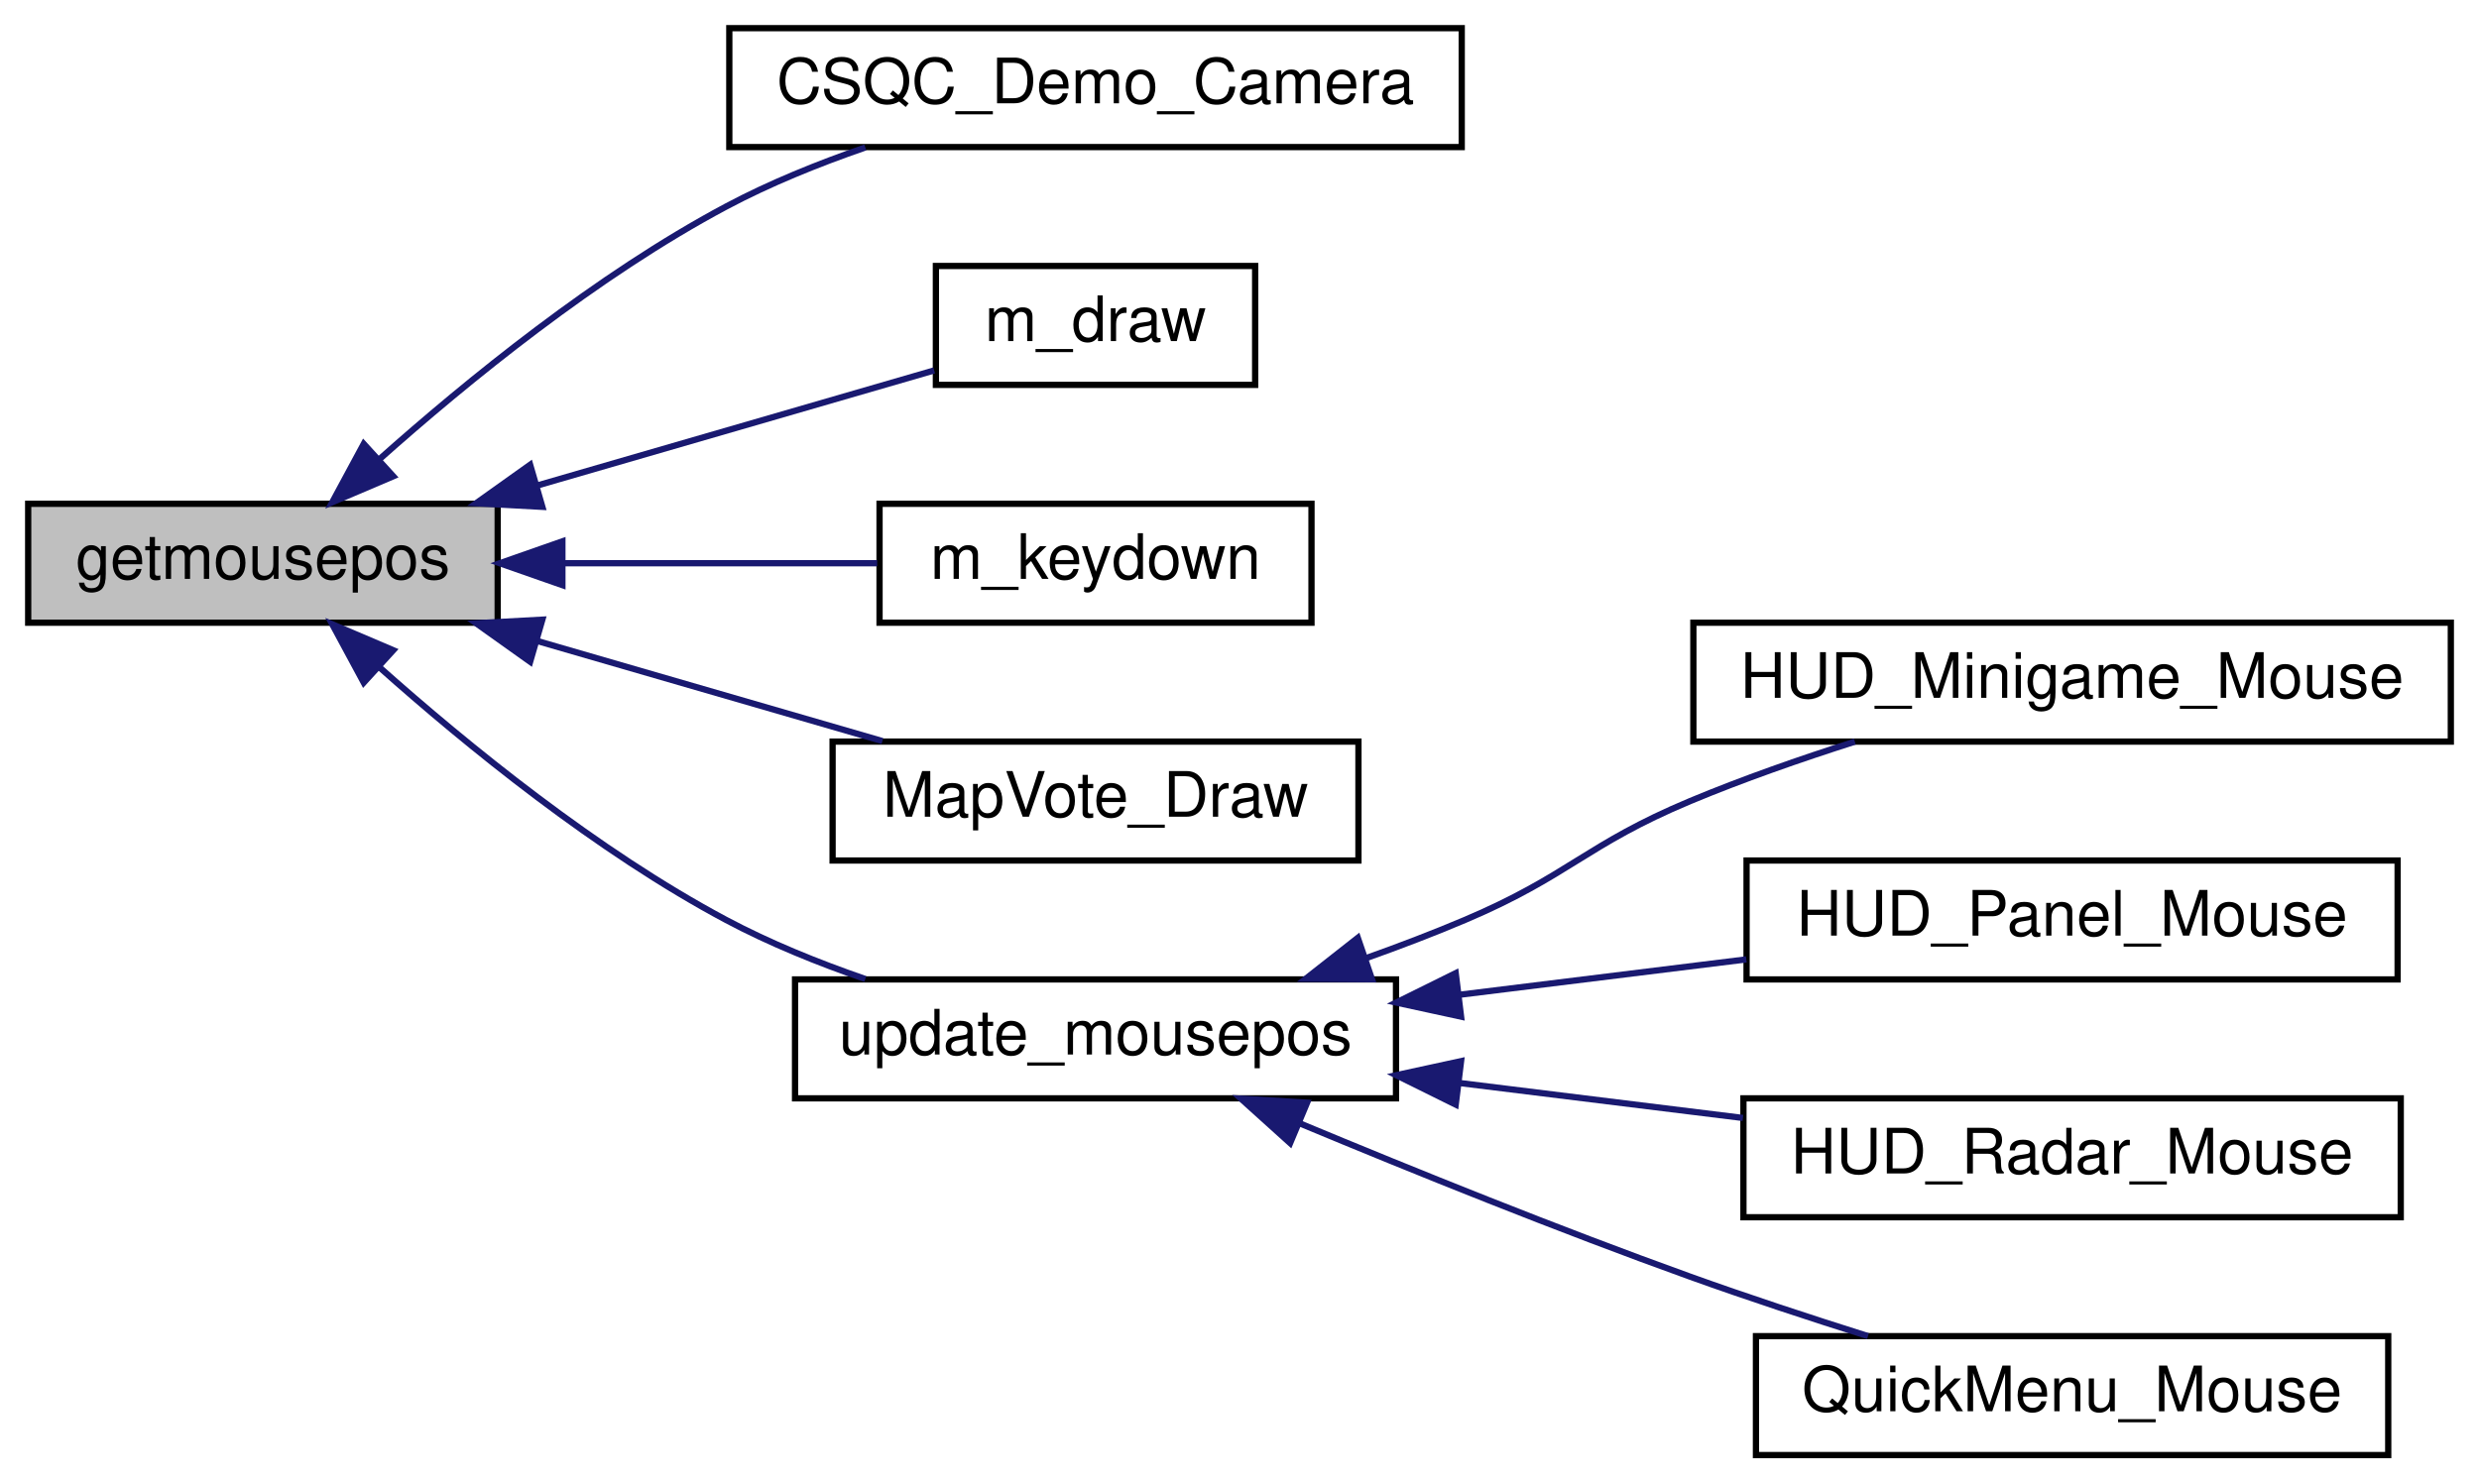
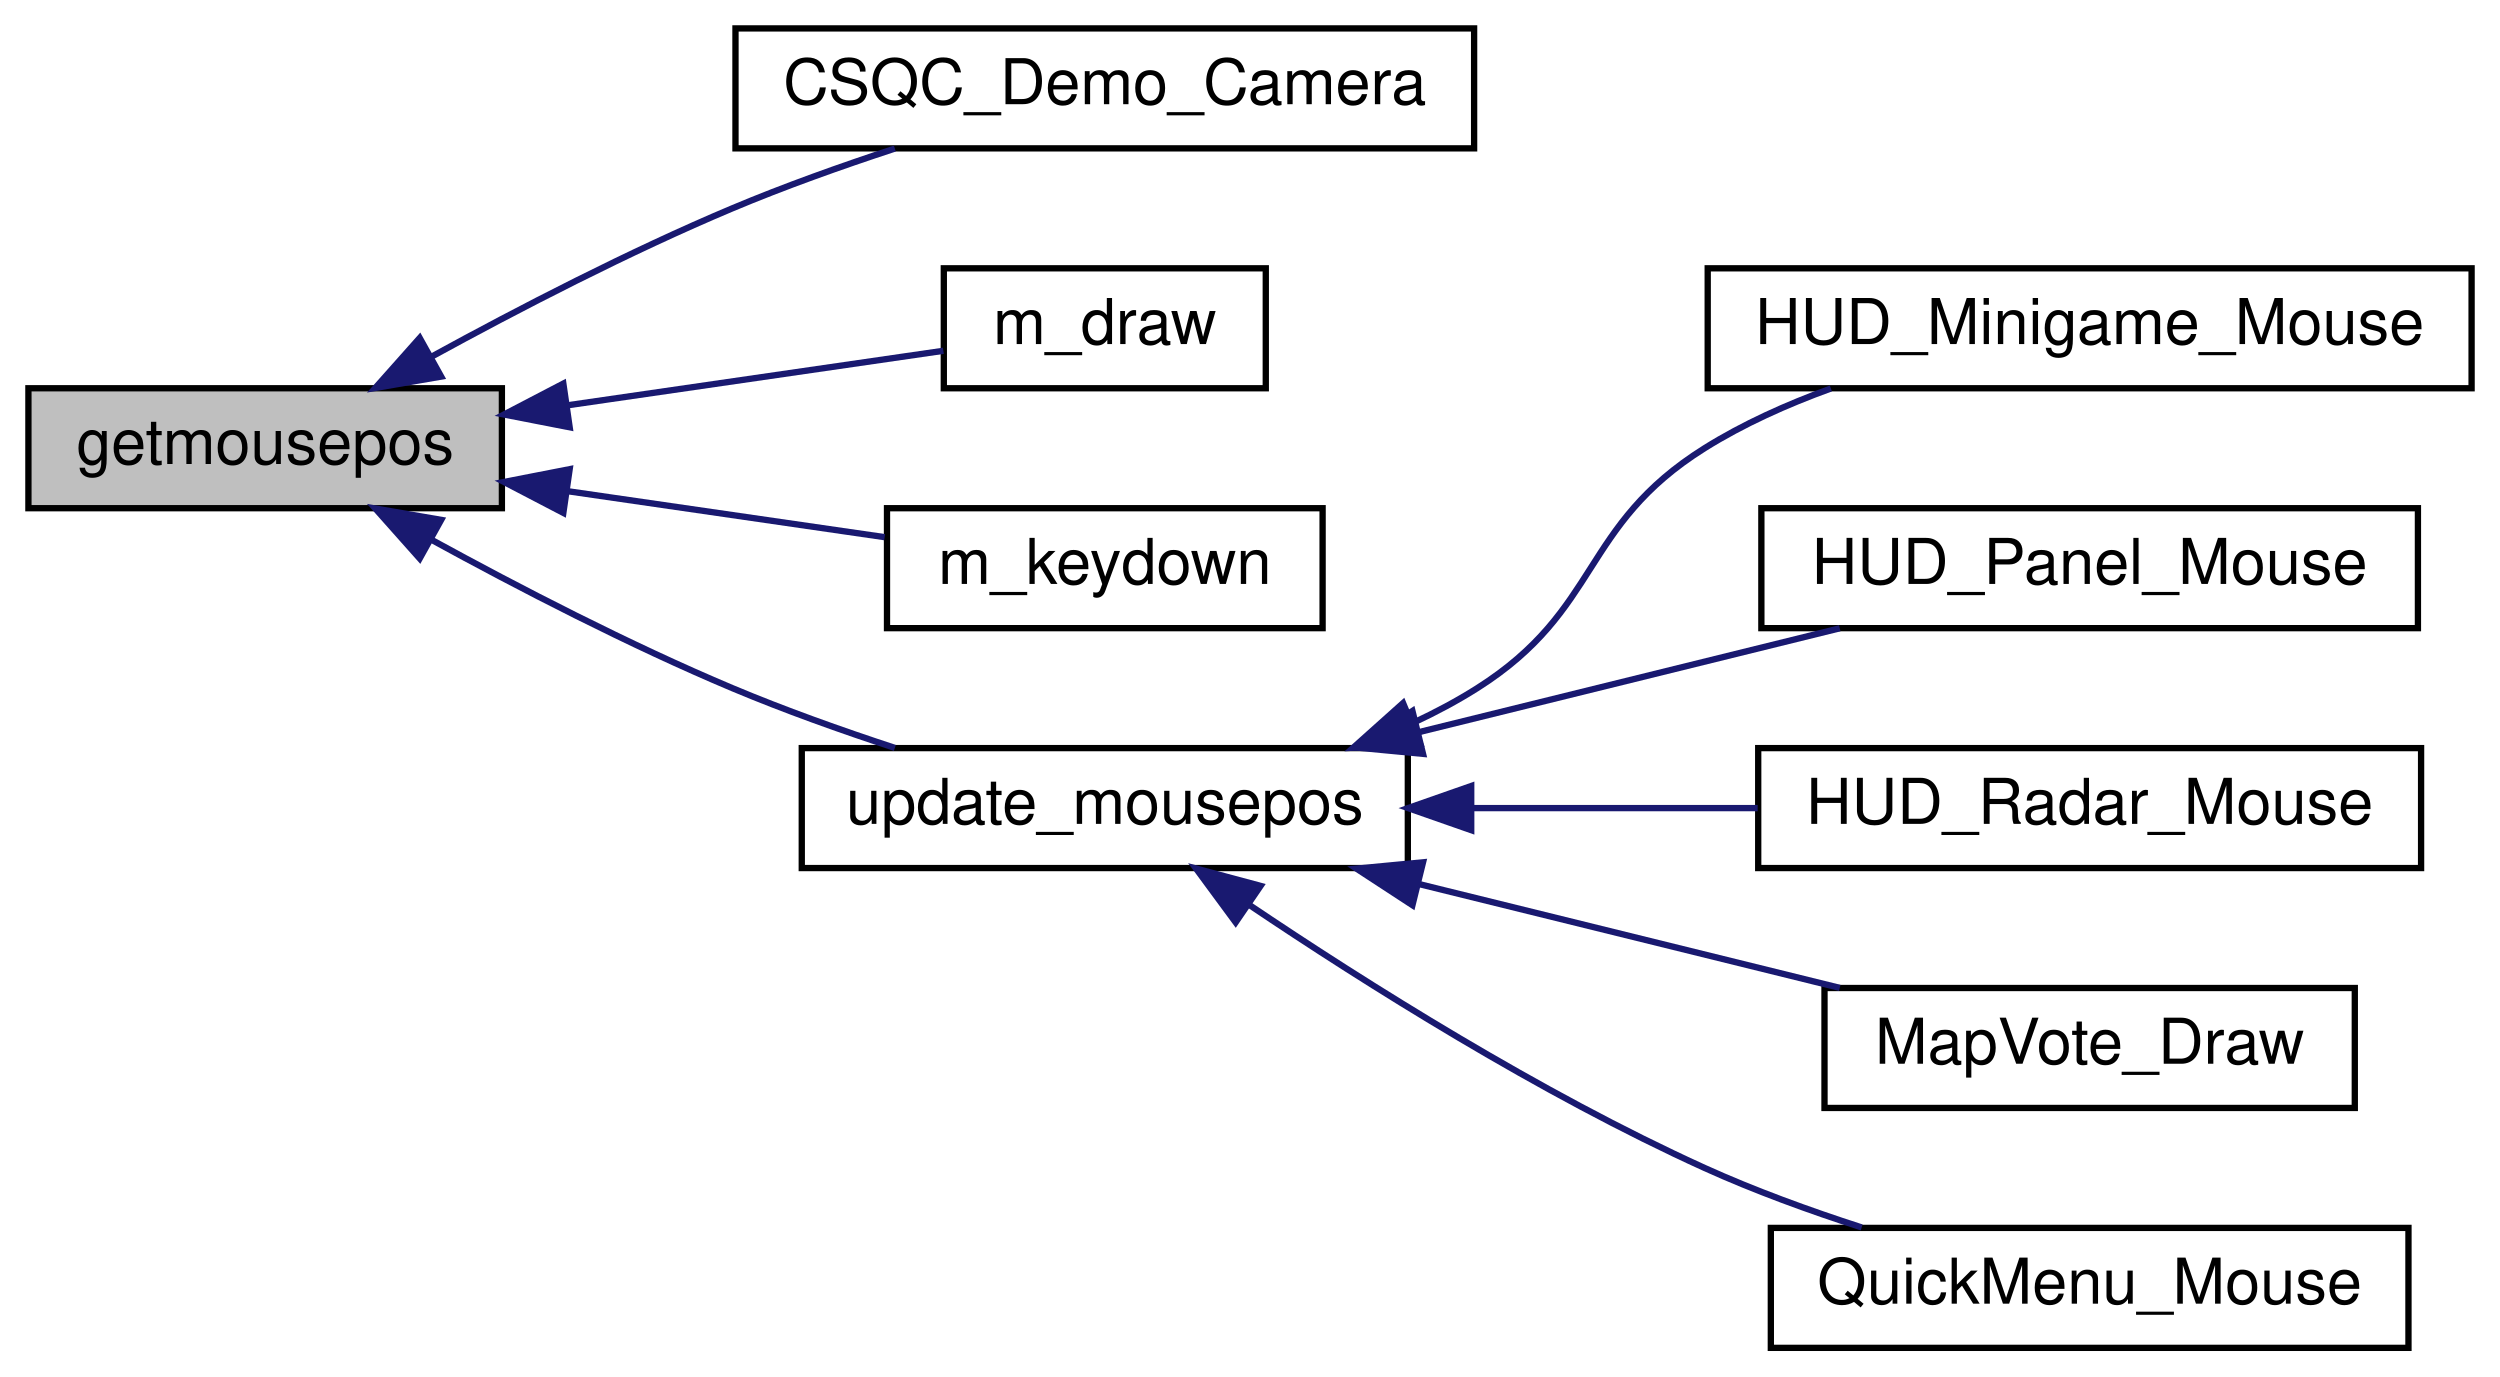
- <svg xmlns="http://www.w3.org/2000/svg" xmlns:xlink="http://www.w3.org/1999/xlink" width="396pt" height="237pt" viewBox="0.00 0.00 396.00 237.00">
-   <g id="graph0" class="graph" transform="scale(1 1) rotate(0) translate(4 233)">
+ <svg xmlns="http://www.w3.org/2000/svg" xmlns:xlink="http://www.w3.org/1999/xlink" width="396pt" height="218pt" viewBox="0.00 0.00 396.00 218.00">
+   <g id="graph0" class="graph" transform="scale(1 1) rotate(0) translate(4 214)">
    <g id="node1" class="node">
      <polygon fill="#bfbfbf" stroke="black" points="0.5,-133.5 0.5,-152.5 75.5,-152.5 75.5,-133.5 0.5,-133.5" />
      <text text-anchor="middle" x="38" y="-140.5" font-family="Helvetica,sans-Serif" font-size="10.00">getmousepos</text>
    </g>
    <g id="node2" class="node">
      <g id="a_node2">
        <a xlink:href="../../d6/dd3/view_8qc.html#ac0eccd9b13288ed3d95f702c5021088b" target="_top" xlink:title="CSQC_Demo_Camera">
-           <polygon fill="none" stroke="black" points="112.5,-209.5 112.5,-228.5 229.5,-228.5 229.5,-209.5 112.5,-209.5" />
-           <text text-anchor="middle" x="171" y="-216.5" font-family="Helvetica,sans-Serif" font-size="10.00">CSQC_Demo_Camera</text>
+           <polygon fill="none" stroke="black" points="112.5,-190.5 112.5,-209.5 229.5,-209.5 229.5,-190.5 112.5,-190.5" />
+           <text text-anchor="middle" x="171" y="-197.5" font-family="Helvetica,sans-Serif" font-size="10.00">CSQC_Demo_Camera</text>
        </a>
      </g>
    </g>
    <g id="edge1" class="edge">
-       <path fill="none" stroke="midnightblue" d="M56.535,-159.552C70.609,-172.097 91.361,-188.998 112,-200 118.919,-203.688 126.685,-206.832 134.229,-209.438" />
-       <polygon fill="midnightblue" stroke="midnightblue" points="58.819,-156.899 49.072,-152.747 54.103,-162.071 58.819,-156.899" />
+       <path fill="none" stroke="midnightblue" d="M64.353,-157.502C78.174,-165.072 95.735,-174.157 112,-181 120.204,-184.452 129.269,-187.684 137.746,-190.469" />
+       <polygon fill="midnightblue" stroke="midnightblue" points="65.884,-154.349 55.444,-152.549 62.483,-160.467 65.884,-154.349" />
    </g>
    <g id="node3" class="node">
      <g id="a_node3">
        <a xlink:href="../../df/dc2/menu_8qc.html#a844e5015c7d134d4dc7a682948215763" target="_top" xlink:title="m_draw">
-           <polygon fill="none" stroke="black" points="145.5,-171.5 145.5,-190.5 196.5,-190.5 196.5,-171.5 145.5,-171.5" />
-           <text text-anchor="middle" x="171" y="-178.5" font-family="Helvetica,sans-Serif" font-size="10.00">m_draw</text>
+           <polygon fill="none" stroke="black" points="145.5,-152.5 145.5,-171.5 196.5,-171.5 196.5,-152.5 145.5,-152.5" />
+           <text text-anchor="middle" x="171" y="-159.5" font-family="Helvetica,sans-Serif" font-size="10.00">m_draw</text>
        </a>
      </g>
    </g>
    <g id="edge2" class="edge">
-       <path fill="none" stroke="midnightblue" d="M81.734,-155.396C102.753,-161.493 127.345,-168.627 145.225,-173.813" />
-       <polygon fill="midnightblue" stroke="midnightblue" points="82.636,-152.014 72.057,-152.589 80.686,-158.736 82.636,-152.014" />
+       <path fill="none" stroke="midnightblue" d="M85.79,-149.786C105.938,-152.709 128.665,-156.005 145.426,-158.436" />
+       <polygon fill="midnightblue" stroke="midnightblue" points="86.238,-146.315 75.839,-148.343 85.234,-153.242 86.238,-146.315" />
    </g>
    <g id="node4" class="node">
      <g id="a_node4">
        <a xlink:href="../../df/dc2/menu_8qc.html#ad20a44ccbe5e8ffefe7d18ed772f5dae" target="_top" xlink:title="m_keydown">
-           <polygon fill="none" stroke="black" points="136.5,-133.5 136.5,-152.5 205.5,-152.5 205.5,-133.5 136.5,-133.5" />
-           <text text-anchor="middle" x="171" y="-140.5" font-family="Helvetica,sans-Serif" font-size="10.00">m_keydown</text>
+           <polygon fill="none" stroke="black" points="136.5,-114.5 136.5,-133.5 205.5,-133.5 205.5,-114.5 136.5,-114.5" />
+           <text text-anchor="middle" x="171" y="-121.5" font-family="Helvetica,sans-Serif" font-size="10.00">m_keydown</text>
        </a>
      </g>
    </g>
    <g id="edge3" class="edge">
-       <path fill="none" stroke="midnightblue" d="M85.904,-143C102.498,-143 120.827,-143 136.127,-143" />
-       <polygon fill="midnightblue" stroke="midnightblue" points="85.84,-139.5 75.839,-143 85.839,-146.5 85.84,-139.5" />
+       <path fill="none" stroke="midnightblue" d="M85.904,-136.197C102.498,-133.79 120.827,-131.132 136.127,-128.913" />
+       <polygon fill="midnightblue" stroke="midnightblue" points="85.234,-132.758 75.839,-137.657 86.238,-139.685 85.234,-132.758" />
    </g>
    <g id="node5" class="node">
      <g id="a_node5">
-         <a xlink:href="../../dd/d1a/client_2mapvoting_8qh.html#aa818f8084baf251c8c1215262ebe1022" target="_top" xlink:title="MapVote_Draw">
-           <polygon fill="none" stroke="black" points="129,-95.5 129,-114.5 213,-114.5 213,-95.5 129,-95.5" />
-           <text text-anchor="middle" x="171" y="-102.5" font-family="Helvetica,sans-Serif" font-size="10.00">MapVote_Draw</text>
+         <a xlink:href="../../d8/db6/client_2miscfunctions_8qh.html#a08d24097586a6fc4539ce644d1c66e54" target="_top" xlink:title="update_mousepos">
+           <polygon fill="none" stroke="black" points="123,-76.5 123,-95.5 219,-95.5 219,-76.5 123,-76.5" />
+           <text text-anchor="middle" x="171" y="-83.5" font-family="Helvetica,sans-Serif" font-size="10.00">update_mousepos</text>
        </a>
      </g>
    </g>
    <g id="edge4" class="edge">
-       <path fill="none" stroke="midnightblue" d="M81.715,-130.609C99.655,-125.406 120.2,-119.446 136.954,-114.586" />
-       <polygon fill="midnightblue" stroke="midnightblue" points="80.686,-127.264 72.057,-133.411 82.636,-133.986 80.686,-127.264" />
+       <path fill="none" stroke="midnightblue" d="M64.353,-128.498C78.174,-120.928 95.735,-111.843 112,-105 120.204,-101.548 129.269,-98.316 137.746,-95.531" />
+       <polygon fill="midnightblue" stroke="midnightblue" points="62.483,-125.533 55.444,-133.451 65.884,-131.651 62.483,-125.533" />
    </g>
    <g id="node6" class="node">
      <g id="a_node6">
-         <a xlink:href="../../d8/db6/client_2miscfunctions_8qh.html#a08d24097586a6fc4539ce644d1c66e54" target="_top" xlink:title="update_mousepos">
-           <polygon fill="none" stroke="black" points="123,-57.5 123,-76.5 219,-76.5 219,-57.5 123,-57.5" />
-           <text text-anchor="middle" x="171" y="-64.5" font-family="Helvetica,sans-Serif" font-size="10.00">update_mousepos</text>
+         <a xlink:href="../../db/d93/cl__minigames__hud_8qh.html#a37471c48a64ef28cb37a09cf9ab0c3d0" target="_top" xlink:title="HUD_Minigame_Mouse">
+           <polygon fill="none" stroke="black" points="266.5,-152.5 266.5,-171.5 387.5,-171.5 387.5,-152.5 266.5,-152.5" />
+           <text text-anchor="middle" x="327" y="-159.5" font-family="Helvetica,sans-Serif" font-size="10.00">HUD_Minigame_Mouse</text>
        </a>
      </g>
    </g>
    <g id="edge5" class="edge">
-       <path fill="none" stroke="midnightblue" d="M56.535,-126.448C70.609,-113.903 91.361,-97.002 112,-86 118.919,-82.311 126.685,-79.168 134.229,-76.562" />
-       <polygon fill="midnightblue" stroke="midnightblue" points="54.103,-123.929 49.072,-133.253 58.819,-129.101 54.103,-123.929" />
+       <path fill="none" stroke="midnightblue" d="M219.862,-99.513C223.392,-101.158 226.814,-102.982 230,-105 249.655,-117.446 246.283,-130.651 266,-143 272.112,-146.828 279.06,-149.945 286.008,-152.463" />
+       <polygon fill="midnightblue" stroke="midnightblue" points="220.931,-96.168 210.353,-95.566 218.248,-102.633 220.931,-96.168" />
    </g>
    <g id="node7" class="node">
      <g id="a_node7">
-         <a xlink:href="../../db/d93/cl__minigames__hud_8qh.html#a37471c48a64ef28cb37a09cf9ab0c3d0" target="_top" xlink:title="HUD_Minigame_Mouse">
-           <polygon fill="none" stroke="black" points="266.5,-114.5 266.5,-133.5 387.5,-133.5 387.5,-114.5 266.5,-114.5" />
-           <text text-anchor="middle" x="327" y="-121.5" font-family="Helvetica,sans-Serif" font-size="10.00">HUD_Minigame_Mouse</text>
+         <a xlink:href="../../dd/dcd/hud__config_8qh.html#a272f972366e65bdb7303c3d43e397c31" target="_top" xlink:title="HUD_Panel_Mouse">
+           <polygon fill="none" stroke="black" points="275,-114.5 275,-133.5 379,-133.5 379,-114.5 275,-114.5" />
+           <text text-anchor="middle" x="327" y="-121.5" font-family="Helvetica,sans-Serif" font-size="10.00">HUD_Panel_Mouse</text>
        </a>
      </g>
    </g>
    <g id="edge6" class="edge">
-       <path fill="none" stroke="midnightblue" d="M214.168,-79.882C219.548,-81.797 224.94,-83.854 230,-86 246.656,-93.064 249.309,-98.019 266,-105 274.367,-108.499 283.615,-111.727 292.294,-114.491" />
-       <polygon fill="midnightblue" stroke="midnightblue" points="215.165,-76.524 204.57,-76.599 212.899,-83.147 215.165,-76.524" />
+       <path fill="none" stroke="midnightblue" d="M220.794,-98.04C242.308,-103.349 267.232,-109.499 287.419,-114.48" />
+       <polygon fill="midnightblue" stroke="midnightblue" points="221.408,-94.587 210.861,-95.589 219.731,-101.383 221.408,-94.587" />
    </g>
    <g id="node8" class="node">
      <g id="a_node8">
-         <a xlink:href="../../dd/dcd/hud__config_8qh.html#a272f972366e65bdb7303c3d43e397c31" target="_top" xlink:title="HUD_Panel_Mouse">
-           <polygon fill="none" stroke="black" points="275,-76.5 275,-95.5 379,-95.5 379,-76.5 275,-76.5" />
-           <text text-anchor="middle" x="327" y="-83.5" font-family="Helvetica,sans-Serif" font-size="10.00">HUD_Panel_Mouse</text>
+         <a xlink:href="../../d0/d83/radar_8qc.html#a64d386e6f03ccf2feb8a7c766c3a7699" target="_top" xlink:title="HUD_Radar_Mouse">
+           <polygon fill="none" stroke="black" points="274.5,-76.5 274.5,-95.5 379.5,-95.5 379.5,-76.5 274.5,-76.5" />
+           <text text-anchor="middle" x="327" y="-83.5" font-family="Helvetica,sans-Serif" font-size="10.00">HUD_Radar_Mouse</text>
        </a>
      </g>
    </g>
    <g id="edge7" class="edge">
-       <path fill="none" stroke="midnightblue" d="M229.226,-74.06C244.228,-75.911 260.305,-77.895 274.961,-79.703" />
-       <polygon fill="midnightblue" stroke="midnightblue" points="229.395,-70.555 219.042,-72.804 228.538,-77.502 229.395,-70.555" />
+       <path fill="none" stroke="midnightblue" d="M229.122,-86C243.97,-86 259.876,-86 274.419,-86" />
+       <polygon fill="midnightblue" stroke="midnightblue" points="229.042,-82.5 219.042,-86 229.042,-89.5 229.042,-82.5" />
    </g>
    <g id="node9" class="node">
      <g id="a_node9">
-         <a xlink:href="../../d0/d83/radar_8qc.html#a64d386e6f03ccf2feb8a7c766c3a7699" target="_top" xlink:title="HUD_Radar_Mouse">
-           <polygon fill="none" stroke="black" points="274.5,-38.5 274.5,-57.5 379.5,-57.5 379.5,-38.5 274.5,-38.5" />
-           <text text-anchor="middle" x="327" y="-45.5" font-family="Helvetica,sans-Serif" font-size="10.00">HUD_Radar_Mouse</text>
+         <a xlink:href="../../dd/d1a/client_2mapvoting_8qh.html#aa818f8084baf251c8c1215262ebe1022" target="_top" xlink:title="MapVote_Draw">
+           <polygon fill="none" stroke="black" points="285,-38.5 285,-57.5 369,-57.5 369,-38.5 285,-38.5" />
+           <text text-anchor="middle" x="327" y="-45.5" font-family="Helvetica,sans-Serif" font-size="10.00">MapVote_Draw</text>
        </a>
      </g>
    </g>
    <g id="edge8" class="edge">
-       <path fill="none" stroke="midnightblue" d="M229.122,-59.953C243.97,-58.121 259.876,-56.158 274.419,-54.364" />
-       <polygon fill="midnightblue" stroke="midnightblue" points="228.538,-56.498 219.042,-61.196 229.395,-63.445 228.538,-56.498" />
+       <path fill="none" stroke="midnightblue" d="M220.794,-73.96C242.308,-68.651 267.232,-62.501 287.419,-57.52" />
+       <polygon fill="midnightblue" stroke="midnightblue" points="219.731,-70.617 210.861,-76.411 221.408,-77.413 219.731,-70.617" />
    </g>
    <g id="node10" class="node">
      <g id="a_node10">
        <a xlink:href="../../d6/daa/quickmenu_8qh.html#a1f4421c07ba36141f7788c052320dcaf" target="_top" xlink:title="QuickMenu_Mouse">
          <polygon fill="none" stroke="black" points="276.5,-0.5 276.5,-19.5 377.5,-19.5 377.5,-0.5 276.5,-0.5" />
          <text text-anchor="middle" x="327" y="-7.5" font-family="Helvetica,sans-Serif" font-size="10.00">QuickMenu_Mouse</text>
        </a>
      </g>
    </g>
    <g id="edge9" class="edge">
-       <path fill="none" stroke="midnightblue" d="M203.715,-53.465C221.827,-45.916 245.038,-36.543 266,-29 275.15,-25.707 285.19,-22.408 294.395,-19.504" />
-       <polygon fill="midnightblue" stroke="midnightblue" points="202.09,-50.351 194.224,-57.449 204.799,-56.806 202.09,-50.351" />
+       <path fill="none" stroke="midnightblue" d="M193.767,-70.741C212.311,-58.254 240.011,-40.79 266,-29 273.861,-25.434 282.584,-22.259 290.888,-19.574" />
+       <polygon fill="midnightblue" stroke="midnightblue" points="191.73,-67.894 185.446,-76.425 195.678,-73.674 191.73,-67.894" />
    </g>
  </g>
</svg>
